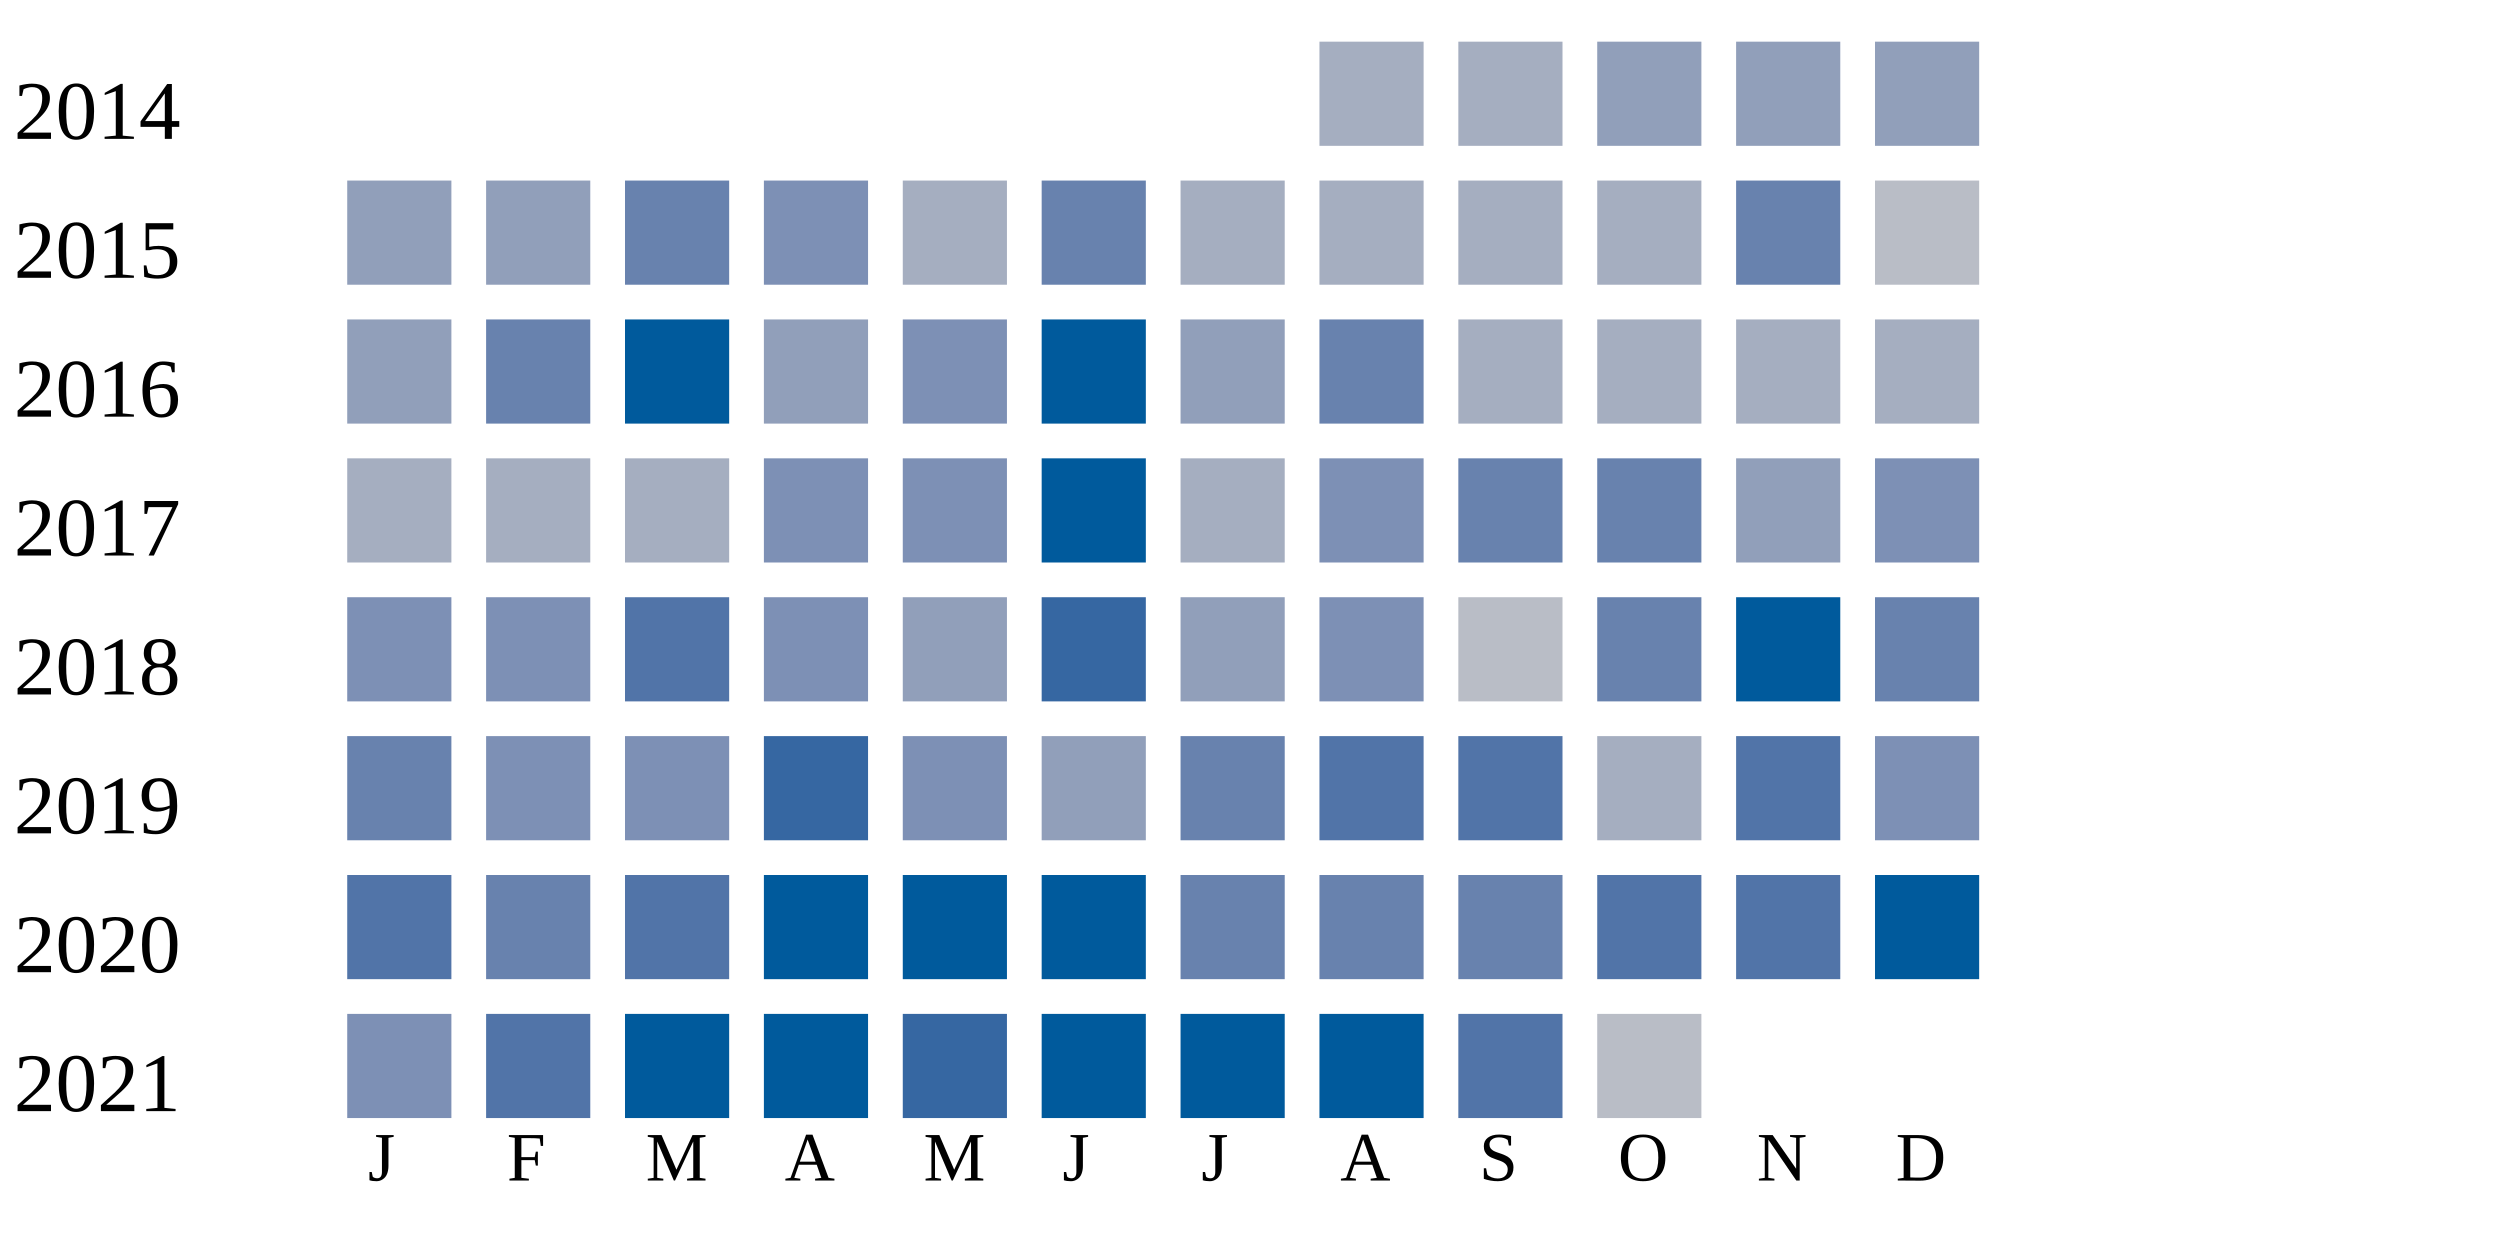
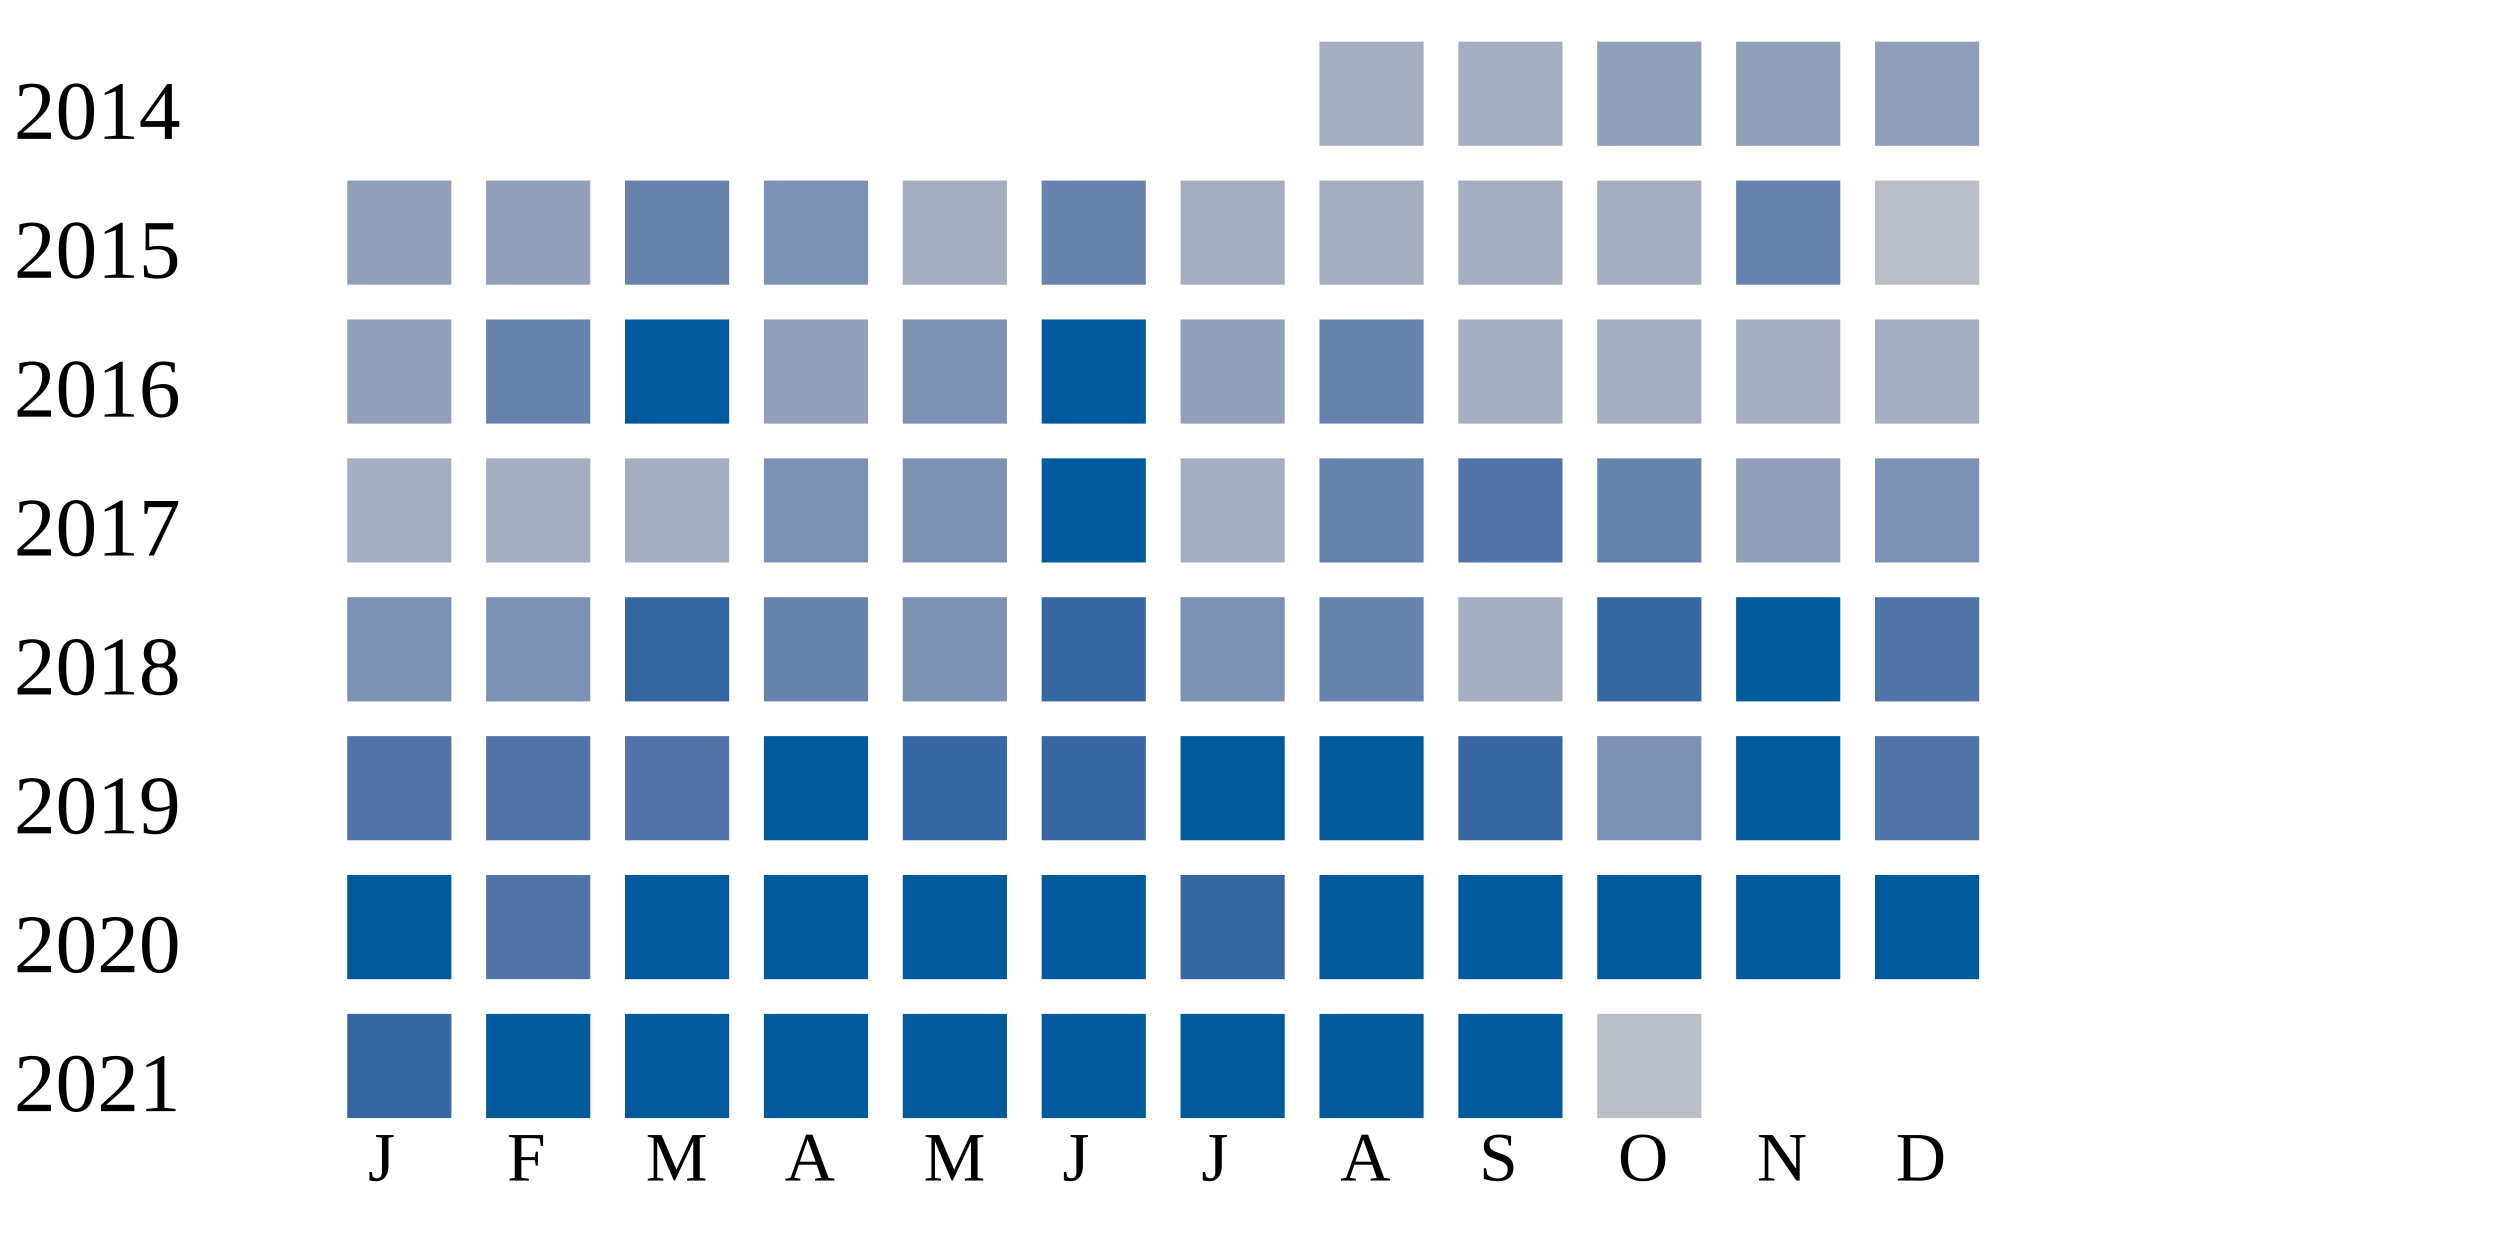
<svg xmlns="http://www.w3.org/2000/svg" width="360" height="180">
  <g transform="translate(0 0)">
    <text x="2" y="20">2014</text>
    <rect x="190" y="6" width="15" height="15" fill="#a5aec0" />
    <rect x="210" y="6" width="15" height="15" fill="#a5aec0" />
    <rect x="230" y="6" width="15" height="15" fill="#919fba" />
    <rect x="250" y="6" width="15" height="15" fill="#919fba" />
    <rect x="270" y="6" width="15" height="15" fill="#919fba" />
  </g>
  <g transform="translate(0 20)">
    <text x="2" y="20">2015</text>
    <rect x="50" y="6" width="15" height="15" fill="#919fba" />
    <rect x="70" y="6" width="15" height="15" fill="#919fba" />
    <rect x="90" y="6" width="15" height="15" fill="#6882ae" />
    <rect x="110" y="6" width="15" height="15" fill="#7d90b5" />
    <rect x="130" y="6" width="15" height="15" fill="#a5aec0" />
    <rect x="150" y="6" width="15" height="15" fill="#6882ae" />
    <rect x="170" y="6" width="15" height="15" fill="#a5aec0" />
    <rect x="190" y="6" width="15" height="15" fill="#a5aec0" />
    <rect x="210" y="6" width="15" height="15" fill="#a5aec0" />
    <rect x="230" y="6" width="15" height="15" fill="#a5aec0" />
    <rect x="250" y="6" width="15" height="15" fill="#6882ae" />
    <rect x="270" y="6" width="15" height="15" fill="#b9bdc6" />
  </g>
  <g transform="translate(0 40)">
    <text x="2" y="20">2016</text>
    <rect x="50" y="6" width="15" height="15" fill="#919fba" />
    <rect x="70" y="6" width="15" height="15" fill="#6882ae" />
    <rect x="90" y="6" width="15" height="15" fill="#005a9c" />
    <rect x="110" y="6" width="15" height="15" fill="#919fba" />
    <rect x="130" y="6" width="15" height="15" fill="#7d90b5" />
    <rect x="150" y="6" width="15" height="15" fill="#005a9c" />
    <rect x="170" y="6" width="15" height="15" fill="#919fba" />
    <rect x="190" y="6" width="15" height="15" fill="#6882ae" />
    <rect x="210" y="6" width="15" height="15" fill="#a5aec0" />
    <rect x="230" y="6" width="15" height="15" fill="#a5aec0" />
    <rect x="250" y="6" width="15" height="15" fill="#a5aec0" />
    <rect x="270" y="6" width="15" height="15" fill="#a5aec0" />
  </g>
  <g transform="translate(0 60)">
    <text x="2" y="20">2017</text>
    <rect x="50" y="6" width="15" height="15" fill="#a5aec0" />
    <rect x="70" y="6" width="15" height="15" fill="#a5aec0" />
    <rect x="90" y="6" width="15" height="15" fill="#a5aec0" />
    <rect x="110" y="6" width="15" height="15" fill="#7d90b5" />
    <rect x="130" y="6" width="15" height="15" fill="#7d90b5" />
    <rect x="150" y="6" width="15" height="15" fill="#005a9c" />
    <rect x="170" y="6" width="15" height="15" fill="#a5aec0" />
-     <rect x="190" y="6" width="15" height="15" fill="#7d90b5" />
-     <rect x="210" y="6" width="15" height="15" fill="#6882ae" />
+     <rect x="190" y="6" width="15" height="15" fill="#6882ae" />
+     <rect x="210" y="6" width="15" height="15" fill="#5174a8" />
    <rect x="230" y="6" width="15" height="15" fill="#6882ae" />
    <rect x="250" y="6" width="15" height="15" fill="#919fba" />
    <rect x="270" y="6" width="15" height="15" fill="#7d90b5" />
  </g>
  <g transform="translate(0 80)">
    <text x="2" y="20">2018</text>
    <rect x="50" y="6" width="15" height="15" fill="#7d90b5" />
    <rect x="70" y="6" width="15" height="15" fill="#7d90b5" />
-     <rect x="90" y="6" width="15" height="15" fill="#5174a8" />
-     <rect x="110" y="6" width="15" height="15" fill="#7d90b5" />
-     <rect x="130" y="6" width="15" height="15" fill="#919fba" />
+     <rect x="90" y="6" width="15" height="15" fill="#3667a2" />
+     <rect x="110" y="6" width="15" height="15" fill="#6882ae" />
+     <rect x="130" y="6" width="15" height="15" fill="#7d90b5" />
    <rect x="150" y="6" width="15" height="15" fill="#3667a2" />
-     <rect x="170" y="6" width="15" height="15" fill="#919fba" />
-     <rect x="190" y="6" width="15" height="15" fill="#7d90b5" />
-     <rect x="210" y="6" width="15" height="15" fill="#b9bdc6" />
-     <rect x="230" y="6" width="15" height="15" fill="#6882ae" />
+     <rect x="170" y="6" width="15" height="15" fill="#7d90b5" />
+     <rect x="190" y="6" width="15" height="15" fill="#6882ae" />
+     <rect x="210" y="6" width="15" height="15" fill="#a5aec0" />
+     <rect x="230" y="6" width="15" height="15" fill="#3667a2" />
    <rect x="250" y="6" width="15" height="15" fill="#005a9c" />
-     <rect x="270" y="6" width="15" height="15" fill="#6882ae" />
+     <rect x="270" y="6" width="15" height="15" fill="#5174a8" />
  </g>
  <g transform="translate(0 100)">
    <text x="2" y="20">2019</text>
-     <rect x="50" y="6" width="15" height="15" fill="#6882ae" />
-     <rect x="70" y="6" width="15" height="15" fill="#7d90b5" />
-     <rect x="90" y="6" width="15" height="15" fill="#7d90b5" />
-     <rect x="110" y="6" width="15" height="15" fill="#3667a2" />
-     <rect x="130" y="6" width="15" height="15" fill="#7d90b5" />
-     <rect x="150" y="6" width="15" height="15" fill="#919fba" />
-     <rect x="170" y="6" width="15" height="15" fill="#6882ae" />
-     <rect x="190" y="6" width="15" height="15" fill="#5174a8" />
-     <rect x="210" y="6" width="15" height="15" fill="#5174a8" />
-     <rect x="230" y="6" width="15" height="15" fill="#a5aec0" />
-     <rect x="250" y="6" width="15" height="15" fill="#5174a8" />
-     <rect x="270" y="6" width="15" height="15" fill="#7d90b5" />
+     <rect x="50" y="6" width="15" height="15" fill="#5174a8" />
+     <rect x="70" y="6" width="15" height="15" fill="#5174a8" />
+     <rect x="90" y="6" width="15" height="15" fill="#5174a8" />
+     <rect x="110" y="6" width="15" height="15" fill="#005a9c" />
+     <rect x="130" y="6" width="15" height="15" fill="#3667a2" />
+     <rect x="150" y="6" width="15" height="15" fill="#3667a2" />
+     <rect x="170" y="6" width="15" height="15" fill="#005a9c" />
+     <rect x="190" y="6" width="15" height="15" fill="#005a9c" />
+     <rect x="210" y="6" width="15" height="15" fill="#3667a2" />
+     <rect x="230" y="6" width="15" height="15" fill="#7d90b5" />
+     <rect x="250" y="6" width="15" height="15" fill="#005a9c" />
+     <rect x="270" y="6" width="15" height="15" fill="#5174a8" />
  </g>
  <g transform="translate(0 120)">
    <text x="2" y="20">2020</text>
-     <rect x="50" y="6" width="15" height="15" fill="#5174a8" />
-     <rect x="70" y="6" width="15" height="15" fill="#6882ae" />
-     <rect x="90" y="6" width="15" height="15" fill="#5174a8" />
+     <rect x="50" y="6" width="15" height="15" fill="#005a9c" />
+     <rect x="70" y="6" width="15" height="15" fill="#5174a8" />
+     <rect x="90" y="6" width="15" height="15" fill="#005a9c" />
    <rect x="110" y="6" width="15" height="15" fill="#005a9c" />
    <rect x="130" y="6" width="15" height="15" fill="#005a9c" />
    <rect x="150" y="6" width="15" height="15" fill="#005a9c" />
-     <rect x="170" y="6" width="15" height="15" fill="#6882ae" />
-     <rect x="190" y="6" width="15" height="15" fill="#6882ae" />
-     <rect x="210" y="6" width="15" height="15" fill="#6882ae" />
-     <rect x="230" y="6" width="15" height="15" fill="#5174a8" />
-     <rect x="250" y="6" width="15" height="15" fill="#5174a8" />
+     <rect x="170" y="6" width="15" height="15" fill="#3667a2" />
+     <rect x="190" y="6" width="15" height="15" fill="#005a9c" />
+     <rect x="210" y="6" width="15" height="15" fill="#005a9c" />
+     <rect x="230" y="6" width="15" height="15" fill="#005a9c" />
+     <rect x="250" y="6" width="15" height="15" fill="#005a9c" />
    <rect x="270" y="6" width="15" height="15" fill="#005a9c" />
  </g>
  <g transform="translate(0 140)">
    <text x="2" y="20">2021</text>
-     <rect x="50" y="6" width="15" height="15" fill="#7d90b5" />
-     <rect x="70" y="6" width="15" height="15" fill="#5174a8" />
+     <rect x="50" y="6" width="15" height="15" fill="#3667a2" />
+     <rect x="70" y="6" width="15" height="15" fill="#005a9c" />
    <rect x="90" y="6" width="15" height="15" fill="#005a9c" />
    <rect x="110" y="6" width="15" height="15" fill="#005a9c" />
-     <rect x="130" y="6" width="15" height="15" fill="#3667a2" />
+     <rect x="130" y="6" width="15" height="15" fill="#005a9c" />
    <rect x="150" y="6" width="15" height="15" fill="#005a9c" />
    <rect x="170" y="6" width="15" height="15" fill="#005a9c" />
    <rect x="190" y="6" width="15" height="15" fill="#005a9c" />
-     <rect x="210" y="6" width="15" height="15" fill="#5174a8" />
+     <rect x="210" y="6" width="15" height="15" fill="#005a9c" />
    <rect x="230" y="6" width="15" height="15" fill="#b9bdc6" />
  </g>
  <text style="font-size: 10px; text-align: center" x="53" y="170">J</text>
  <text style="font-size: 10px; text-align: center" x="73" y="170">F</text>
  <text style="font-size: 10px; text-align: center" x="93" y="170">M</text>
  <text style="font-size: 10px; text-align: center" x="113" y="170">A</text>
  <text style="font-size: 10px; text-align: center" x="133" y="170">M</text>
  <text style="font-size: 10px; text-align: center" x="153" y="170">J</text>
  <text style="font-size: 10px; text-align: center" x="173" y="170">J</text>
  <text style="font-size: 10px; text-align: center" x="193" y="170">A</text>
  <text style="font-size: 10px; text-align: center" x="213" y="170">S</text>
  <text style="font-size: 10px; text-align: center" x="233" y="170">O</text>
  <text style="font-size: 10px; text-align: center" x="253" y="170">N</text>
  <text style="font-size: 10px; text-align: center" x="273" y="170">D</text>
  <text style="font-size: 10px;" x="155" y="189">Less</text>
  <rect fill="#b9bdc6" width="10" height="10" x="180" y="180" />
  <rect fill="#919fba" width="10" height="10" x="195" y="180" />
  <rect fill="#6882ae" width="10" height="10" x="210" y="180" />
  <rect fill="#005a9c" width="10" height="10" x="225" y="180" />
  <text x="240" y="189" style="font-size: 10px;">More</text>
</svg>
